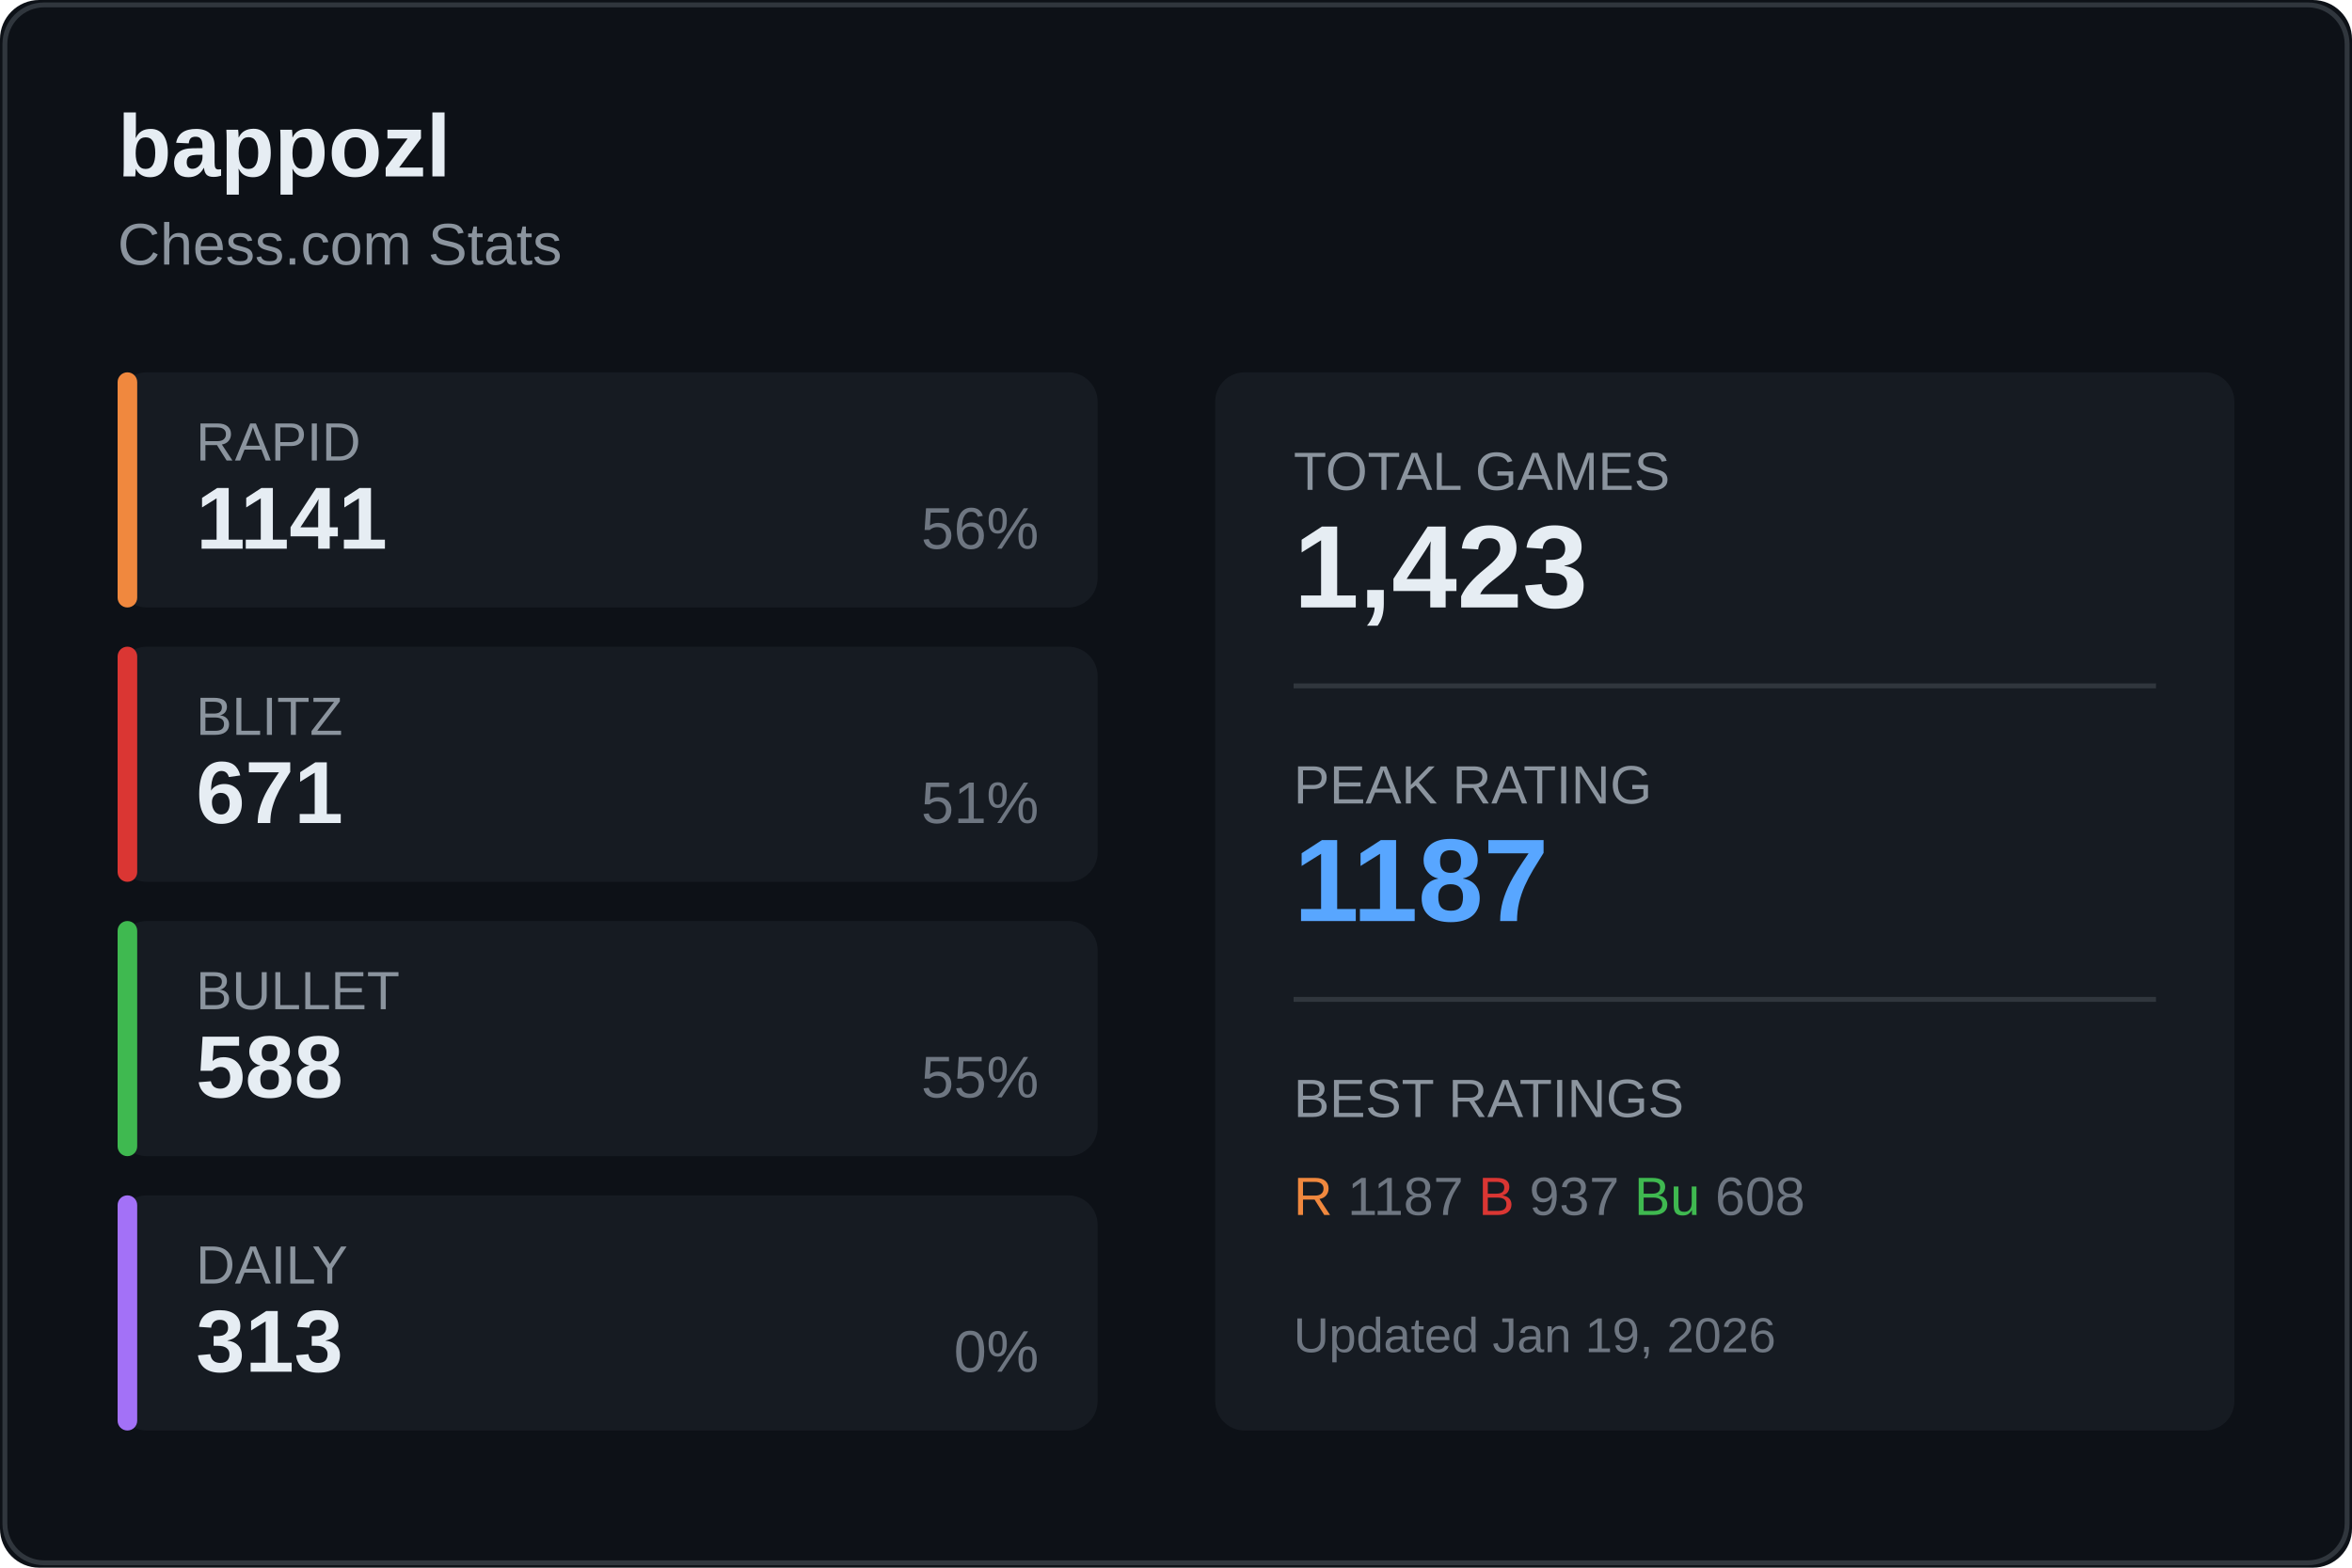
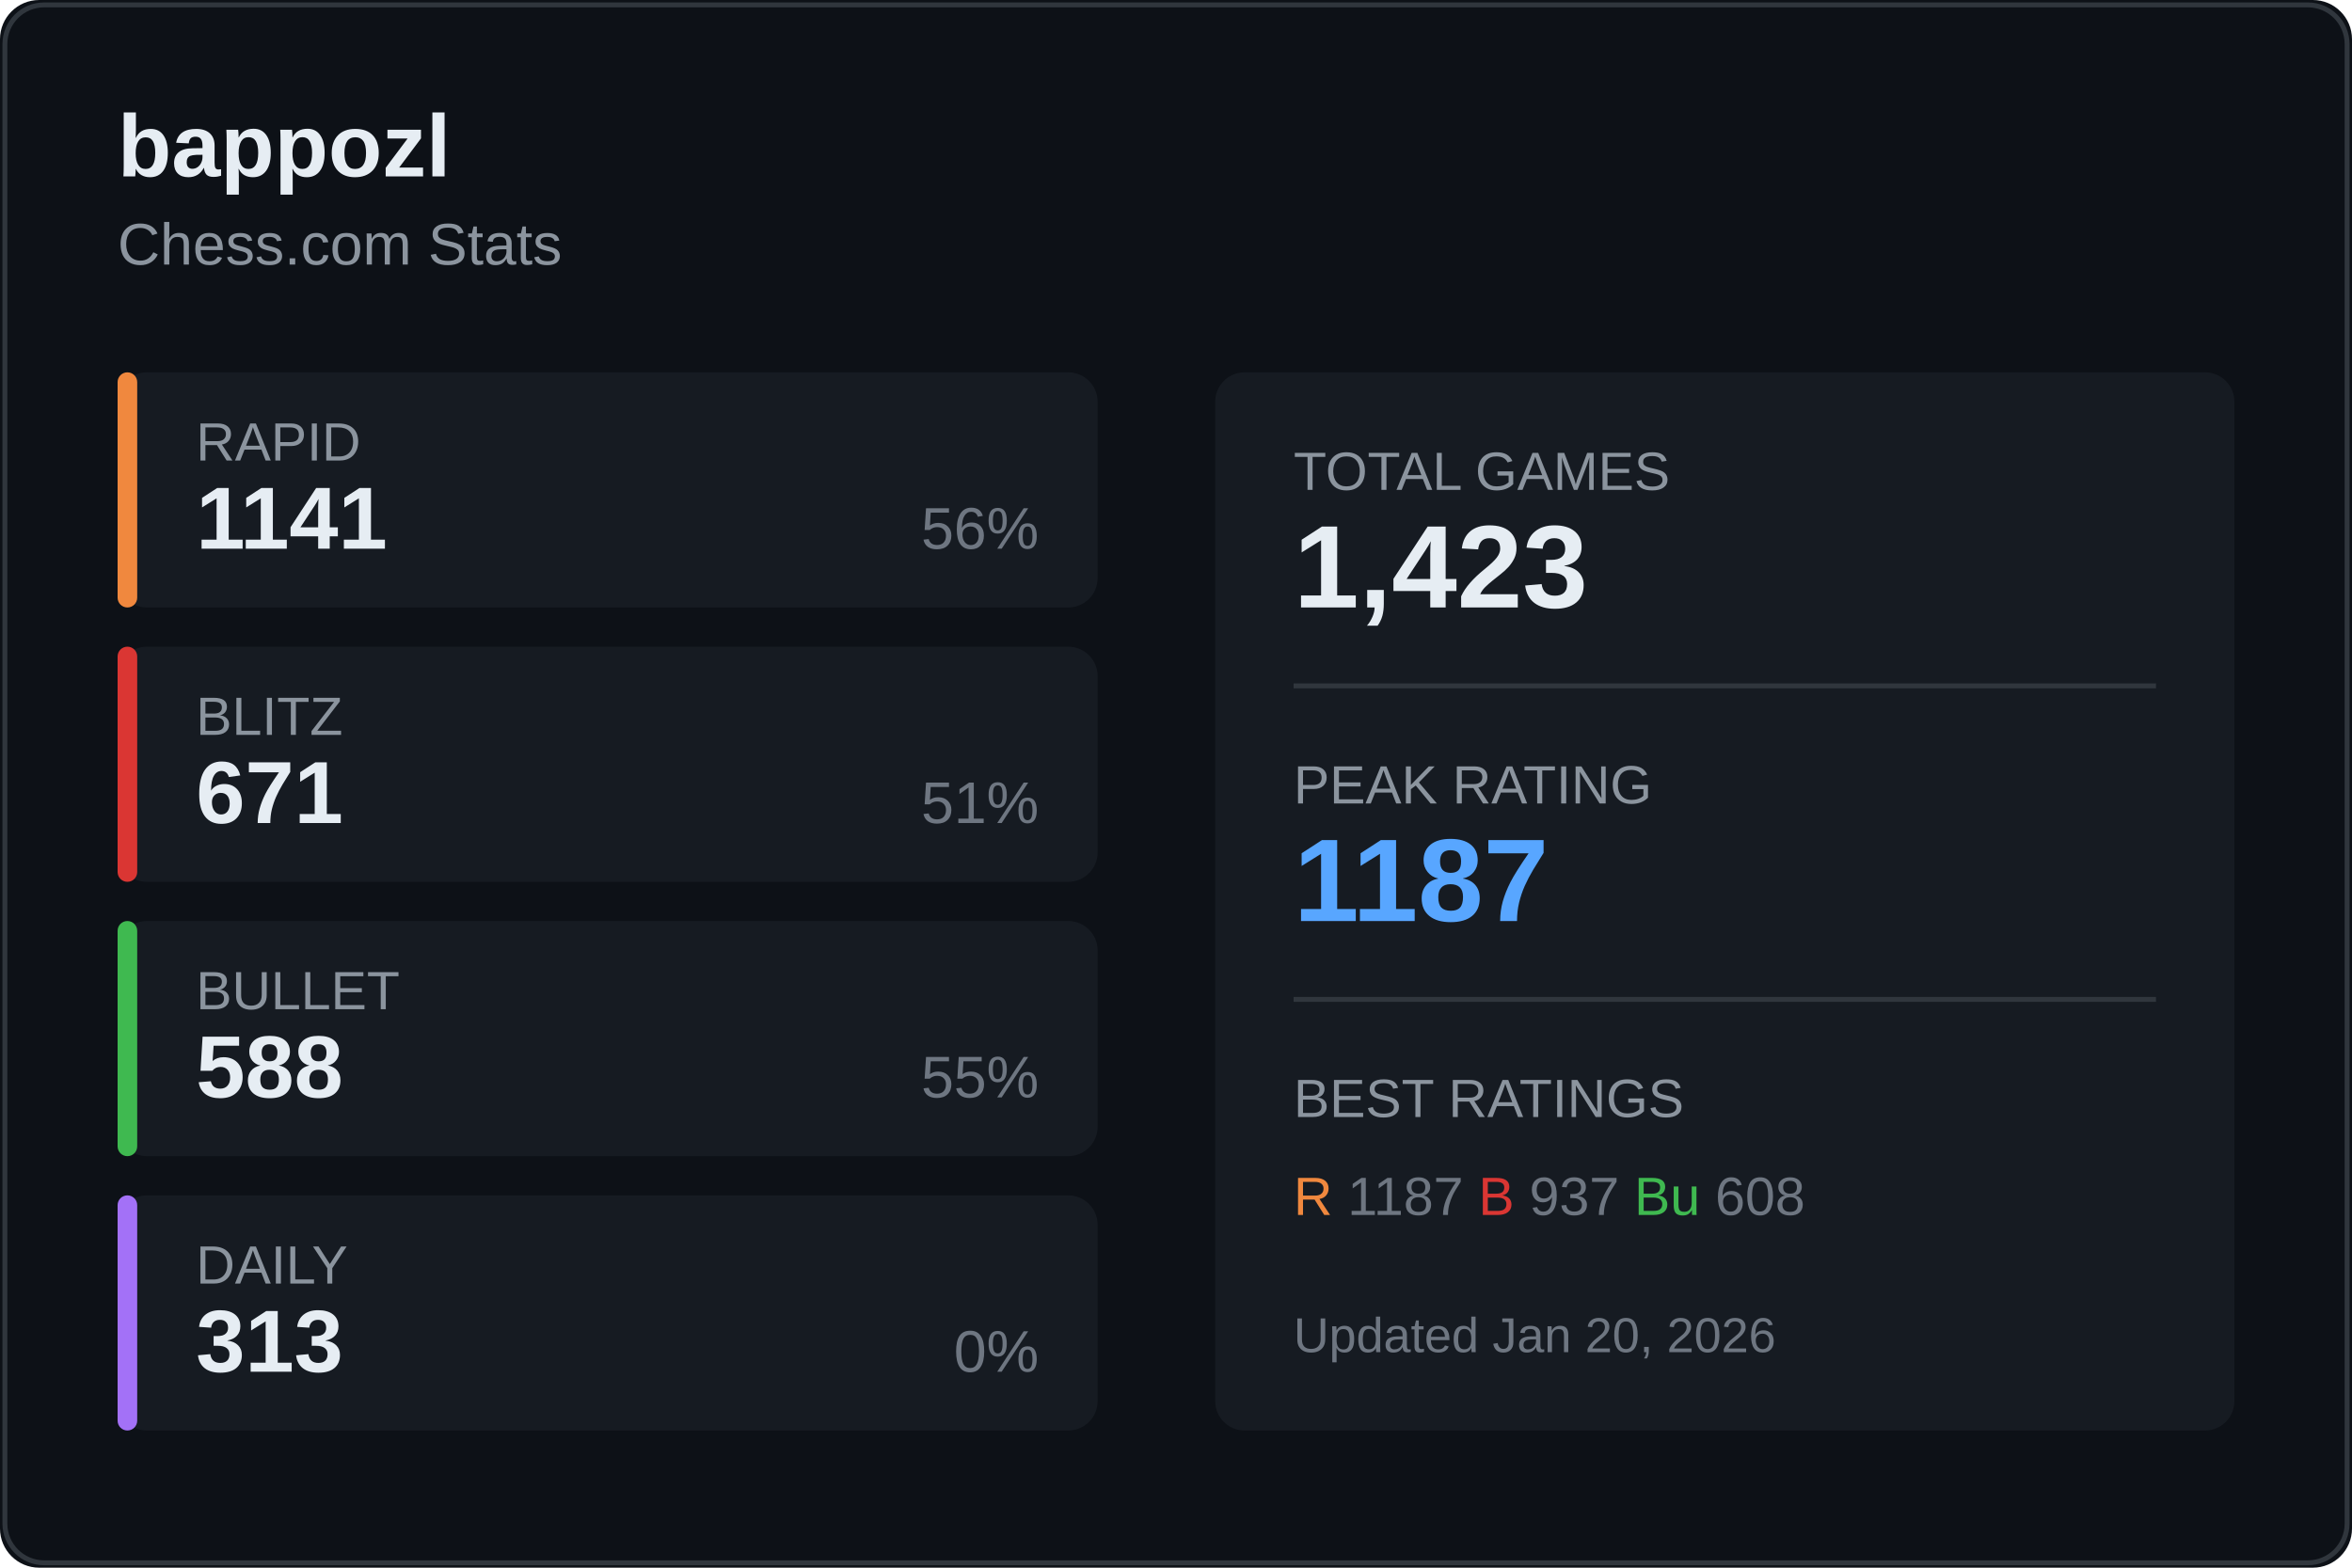
<svg xmlns="http://www.w3.org/2000/svg" width="480" height="320">
  <rect width="480" height="320" fill="#0d1117" rx="8" />
  <rect x="1" y="1" width="478" height="318" fill="none" stroke="#30363d" rx="8" />
  <text x="24" y="36" fill="#e6edf3" font-size="18" font-weight="600" font-family="Segoe UI, Arial, sans-serif">
    bappozl
  </text>
  <text x="24" y="54" fill="#8b949e" font-size="12" font-family="Segoe UI, Arial, sans-serif">
    Chess.com Stats
  </text>
  <g transform="translate(24, 76)">
    <rect width="200" height="48" fill="#161b22" rx="6" />
    <rect width="4" height="48" fill="#f0883e" rx="2" />
    <text x="16" y="18" fill="#8b949e" font-size="11" font-family="Segoe UI, Arial, sans-serif">RAPID</text>
    <text x="16" y="36" fill="#e6edf3" font-size="18" font-weight="600" font-family="Segoe UI, Arial, sans-serif">1141</text>
    <text x="188" y="36" fill="#6e7681" font-size="12" font-family="Segoe UI, Arial, sans-serif" text-anchor="end">56%</text>
  </g>
  <g transform="translate(24, 132)">
    <rect width="200" height="48" fill="#161b22" rx="6" />
    <rect width="4" height="48" fill="#da3633" rx="2" />
    <text x="16" y="18" fill="#8b949e" font-size="11" font-family="Segoe UI, Arial, sans-serif">BLITZ</text>
    <text x="16" y="36" fill="#e6edf3" font-size="18" font-weight="600" font-family="Segoe UI, Arial, sans-serif">671</text>
    <text x="188" y="36" fill="#6e7681" font-size="12" font-family="Segoe UI, Arial, sans-serif" text-anchor="end">51%</text>
  </g>
  <g transform="translate(24, 188)">
    <rect width="200" height="48" fill="#161b22" rx="6" />
    <rect width="4" height="48" fill="#3fb950" rx="2" />
    <text x="16" y="18" fill="#8b949e" font-size="11" font-family="Segoe UI, Arial, sans-serif">BULLET</text>
    <text x="16" y="36" fill="#e6edf3" font-size="18" font-weight="600" font-family="Segoe UI, Arial, sans-serif">588</text>
    <text x="188" y="36" fill="#6e7681" font-size="12" font-family="Segoe UI, Arial, sans-serif" text-anchor="end">55%</text>
  </g>
  <g transform="translate(24, 244)">
    <rect width="200" height="48" fill="#161b22" rx="6" />
    <rect width="4" height="48" fill="#a371f7" rx="2" />
    <text x="16" y="18" fill="#8b949e" font-size="11" font-family="Segoe UI, Arial, sans-serif">DAILY</text>
    <text x="16" y="36" fill="#e6edf3" font-size="18" font-weight="600" font-family="Segoe UI, Arial, sans-serif">313</text>
    <text x="188" y="36" fill="#6e7681" font-size="12" font-family="Segoe UI, Arial, sans-serif" text-anchor="end">0%</text>
  </g>
  <g transform="translate(248, 76)">
    <rect width="208" height="216" fill="#161b22" rx="6" />
    <text x="16" y="24" fill="#8b949e" font-size="11" font-family="Segoe UI, Arial, sans-serif">TOTAL GAMES</text>
    <text x="16" y="48" fill="#e6edf3" font-size="24" font-weight="600" font-family="Segoe UI, Arial, sans-serif">1,423</text>
    <line x1="16" y1="64" x2="192" y2="64" stroke="#30363d" />
    <text x="16" y="88" fill="#8b949e" font-size="11" font-family="Segoe UI, Arial, sans-serif">PEAK RATING</text>
    <text x="16" y="112" fill="#58a6ff" font-size="24" font-weight="600" font-family="Segoe UI, Arial, sans-serif">1187</text>
    <line x1="16" y1="128" x2="192" y2="128" stroke="#30363d" />
    <text x="16" y="152" fill="#8b949e" font-size="11" font-family="Segoe UI, Arial, sans-serif">BEST RATINGS</text>
    <text x="16" y="172" fill="#6e7681" font-size="11" font-family="Segoe UI, Arial, sans-serif">
      <tspan fill="#f0883e">R</tspan> 1187
      <tspan fill="#da3633">B</tspan> 937
      <tspan fill="#3fb950">Bu</tspan> 608
    </text>
    <text x="16" y="200" fill="#6e7681" font-size="10" font-family="Segoe UI, Arial, sans-serif">
-       Updated Jan 19, 2026
+       Updated Jan 20, 2026
    </text>
  </g>
</svg>
